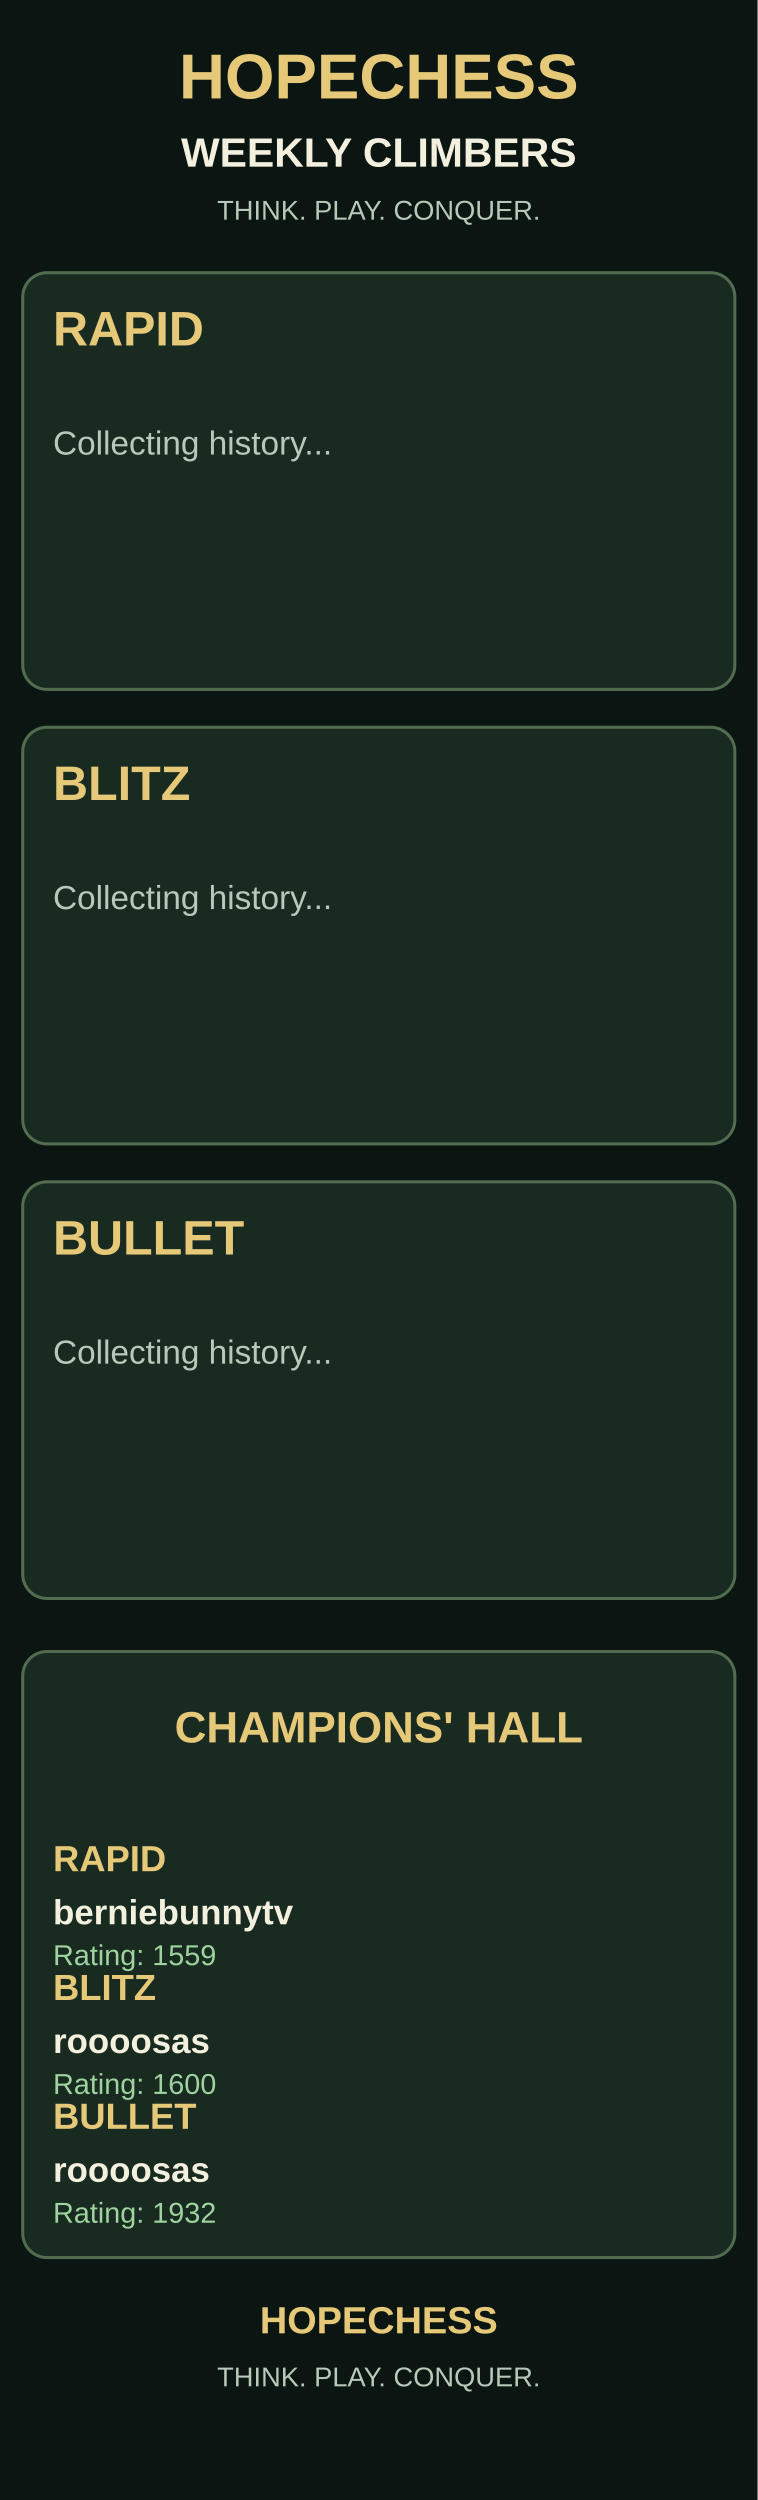
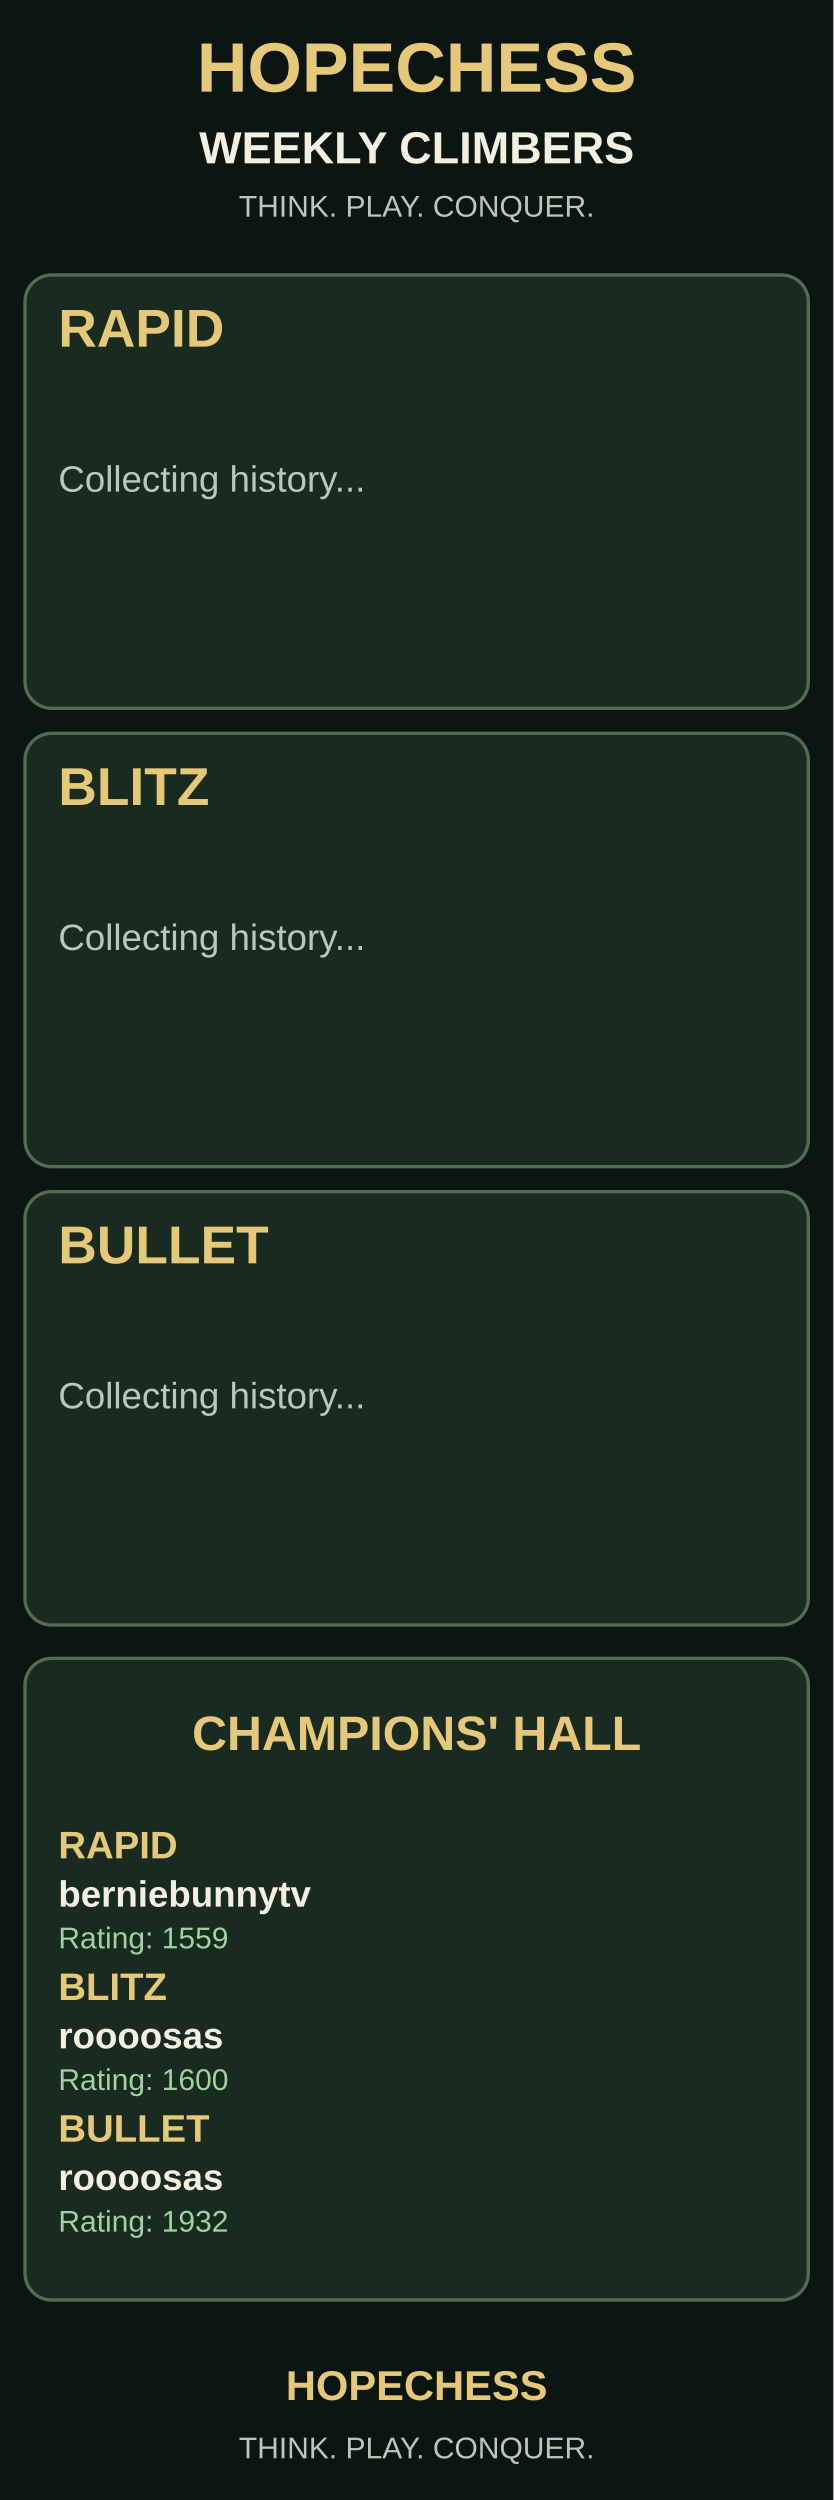
- <svg xmlns="http://www.w3.org/2000/svg" width="500" height="1650" viewBox="0 0 500 1650">
-   <rect width="500" height="1650" fill="#0b1511" />
-   <text x="250" y="65" font-size="42" fill="#e6c879" font-weight="bold" text-anchor="middle" font-family="Arial, Helvetica, sans-serif">HOPECHESS</text>
-   <text x="250" y="110" font-size="27" fill="#f3f0df" font-weight="bold" text-anchor="middle" font-family="Arial, Helvetica, sans-serif">WEEKLY CLIMBERS</text>
-   <text x="250" y="145" font-size="18" fill="#b8c8b9" font-weight="normal" text-anchor="middle" font-family="Arial, Helvetica, sans-serif">THINK. PLAY. CONQUER.</text>
-   <rect x="15" y="180" width="470" height="275" rx="16" fill="#192b21" stroke="#526c50" stroke-width="2" />
-   <text x="35" y="228" font-size="32" fill="#e6c879" font-weight="bold" text-anchor="start" font-family="Arial, Helvetica, sans-serif">RAPID</text>
-   <text x="35" y="300" font-size="22" fill="#b8c8b9" font-weight="normal" text-anchor="start" font-family="Arial, Helvetica, sans-serif">Collecting history...</text>
-   <rect x="15" y="480" width="470" height="275" rx="16" fill="#192b21" stroke="#526c50" stroke-width="2" />
-   <text x="35" y="528" font-size="32" fill="#e6c879" font-weight="bold" text-anchor="start" font-family="Arial, Helvetica, sans-serif">BLITZ</text>
-   <text x="35" y="600" font-size="22" fill="#b8c8b9" font-weight="normal" text-anchor="start" font-family="Arial, Helvetica, sans-serif">Collecting history...</text>
-   <rect x="15" y="780" width="470" height="275" rx="16" fill="#192b21" stroke="#526c50" stroke-width="2" />
-   <text x="35" y="828" font-size="32" fill="#e6c879" font-weight="bold" text-anchor="start" font-family="Arial, Helvetica, sans-serif">BULLET</text>
-   <text x="35" y="900" font-size="22" fill="#b8c8b9" font-weight="normal" text-anchor="start" font-family="Arial, Helvetica, sans-serif">Collecting history...</text>
-   <rect x="15" y="1090" width="470" height="400" rx="16" fill="#192b21" stroke="#526c50" stroke-width="2" />
-   <text x="250" y="1150" font-size="29" fill="#e6c879" font-weight="bold" text-anchor="middle" font-family="Arial, Helvetica, sans-serif">CHAMPIONS' HALL</text>
-   <text x="35" y="1235" font-size="24" fill="#e6c879" font-weight="bold" text-anchor="start" font-family="Arial, Helvetica, sans-serif">RAPID</text>
-   <text x="35" y="1270" font-size="23" fill="#f3f0df" font-weight="bold" text-anchor="start" font-family="Arial, Helvetica, sans-serif">berniebunnytv</text>
-   <text x="35" y="1297" font-size="19" fill="#9ed39f" font-weight="normal" text-anchor="start" font-family="Arial, Helvetica, sans-serif">Rating: 1559</text>
-   <text x="35" y="1320" font-size="24" fill="#e6c879" font-weight="bold" text-anchor="start" font-family="Arial, Helvetica, sans-serif">BLITZ</text>
-   <text x="35" y="1355" font-size="23" fill="#f3f0df" font-weight="bold" text-anchor="start" font-family="Arial, Helvetica, sans-serif">roooosas</text>
-   <text x="35" y="1382" font-size="19" fill="#9ed39f" font-weight="normal" text-anchor="start" font-family="Arial, Helvetica, sans-serif">Rating: 1600</text>
-   <text x="35" y="1405" font-size="24" fill="#e6c879" font-weight="bold" text-anchor="start" font-family="Arial, Helvetica, sans-serif">BULLET</text>
-   <text x="35" y="1440" font-size="23" fill="#f3f0df" font-weight="bold" text-anchor="start" font-family="Arial, Helvetica, sans-serif">roooosas</text>
-   <text x="35" y="1467" font-size="19" fill="#9ed39f" font-weight="normal" text-anchor="start" font-family="Arial, Helvetica, sans-serif">Rating: 1932</text>
-   <text x="250" y="1540" font-size="25" fill="#e6c879" font-weight="bold" text-anchor="middle" font-family="Arial, Helvetica, sans-serif">HOPECHESS</text>
-   <text x="250" y="1575" font-size="18" fill="#b8c8b9" font-weight="normal" text-anchor="middle" font-family="Arial, Helvetica, sans-serif">THINK. PLAY. CONQUER.</text>
+ <svg xmlns="http://www.w3.org/2000/svg" width="500" height="1500" viewBox="0 0 500 1500">
+   <rect width="500" height="1500" fill="#0b1511" />
+   <text x="250" y="55" font-size="42" fill="#e6c879" font-weight="bold" text-anchor="middle" font-family="Arial, Helvetica, sans-serif">HOPECHESS</text>
+   <text x="250" y="98" font-size="27" fill="#f3f0df" font-weight="bold" text-anchor="middle" font-family="Arial, Helvetica, sans-serif">WEEKLY CLIMBERS</text>
+   <text x="250" y="130" font-size="18" fill="#b8c8b9" font-weight="normal" text-anchor="middle" font-family="Arial, Helvetica, sans-serif">THINK. PLAY. CONQUER.</text>
+   <rect x="15" y="165" width="470" height="260" rx="16" fill="#192b21" stroke="#526c50" stroke-width="2" />
+   <text x="35" y="208" font-size="32" fill="#e6c879" font-weight="bold" text-anchor="start" font-family="Arial, Helvetica, sans-serif">RAPID</text>
+   <text x="35" y="295" font-size="22" fill="#b8c8b9" font-weight="normal" text-anchor="start" font-family="Arial, Helvetica, sans-serif">Collecting history...</text>
+   <rect x="15" y="440" width="470" height="260" rx="16" fill="#192b21" stroke="#526c50" stroke-width="2" />
+   <text x="35" y="483" font-size="32" fill="#e6c879" font-weight="bold" text-anchor="start" font-family="Arial, Helvetica, sans-serif">BLITZ</text>
+   <text x="35" y="570" font-size="22" fill="#b8c8b9" font-weight="normal" text-anchor="start" font-family="Arial, Helvetica, sans-serif">Collecting history...</text>
+   <rect x="15" y="715" width="470" height="260" rx="16" fill="#192b21" stroke="#526c50" stroke-width="2" />
+   <text x="35" y="758" font-size="32" fill="#e6c879" font-weight="bold" text-anchor="start" font-family="Arial, Helvetica, sans-serif">BULLET</text>
+   <text x="35" y="845" font-size="22" fill="#b8c8b9" font-weight="normal" text-anchor="start" font-family="Arial, Helvetica, sans-serif">Collecting history...</text>
+   <rect x="15" y="995" width="470" height="385" rx="16" fill="#192b21" stroke="#526c50" stroke-width="2" />
+   <text x="250" y="1050" font-size="29" fill="#e6c879" font-weight="bold" text-anchor="middle" font-family="Arial, Helvetica, sans-serif">CHAMPIONS' HALL</text>
+   <text x="35" y="1115" font-size="23" fill="#e6c879" font-weight="bold" text-anchor="start" font-family="Arial, Helvetica, sans-serif">RAPID</text>
+   <text x="35" y="1144" font-size="22" fill="#f3f0df" font-weight="bold" text-anchor="start" font-family="Arial, Helvetica, sans-serif">berniebunnytv</text>
+   <text x="35" y="1169" font-size="18" fill="#9ed39f" font-weight="normal" text-anchor="start" font-family="Arial, Helvetica, sans-serif">Rating: 1559</text>
+   <text x="35" y="1200" font-size="23" fill="#e6c879" font-weight="bold" text-anchor="start" font-family="Arial, Helvetica, sans-serif">BLITZ</text>
+   <text x="35" y="1229" font-size="22" fill="#f3f0df" font-weight="bold" text-anchor="start" font-family="Arial, Helvetica, sans-serif">roooosas</text>
+   <text x="35" y="1254" font-size="18" fill="#9ed39f" font-weight="normal" text-anchor="start" font-family="Arial, Helvetica, sans-serif">Rating: 1600</text>
+   <text x="35" y="1285" font-size="23" fill="#e6c879" font-weight="bold" text-anchor="start" font-family="Arial, Helvetica, sans-serif">BULLET</text>
+   <text x="35" y="1314" font-size="22" fill="#f3f0df" font-weight="bold" text-anchor="start" font-family="Arial, Helvetica, sans-serif">roooosas</text>
+   <text x="35" y="1339" font-size="18" fill="#9ed39f" font-weight="normal" text-anchor="start" font-family="Arial, Helvetica, sans-serif">Rating: 1932</text>
+   <text x="250" y="1440" font-size="25" fill="#e6c879" font-weight="bold" text-anchor="middle" font-family="Arial, Helvetica, sans-serif">HOPECHESS</text>
+   <text x="250" y="1475" font-size="18" fill="#b8c8b9" font-weight="normal" text-anchor="middle" font-family="Arial, Helvetica, sans-serif">THINK. PLAY. CONQUER.</text>
</svg>
